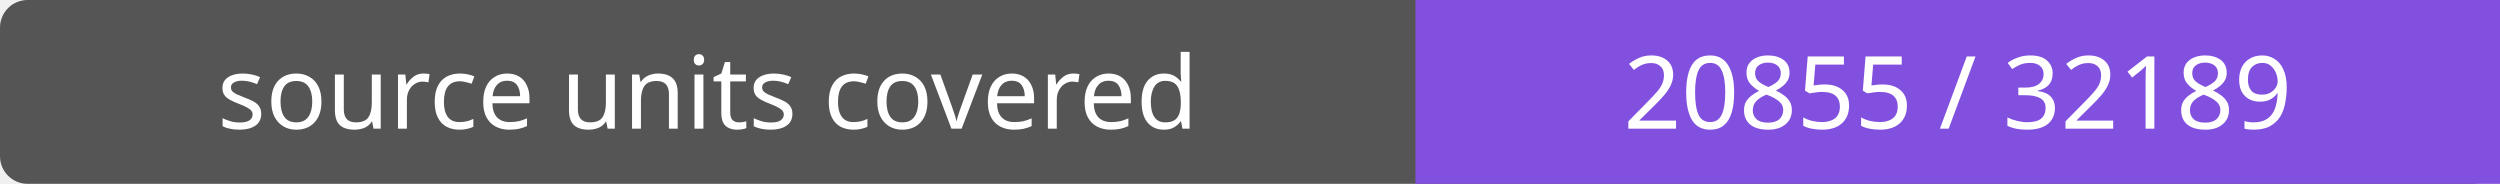
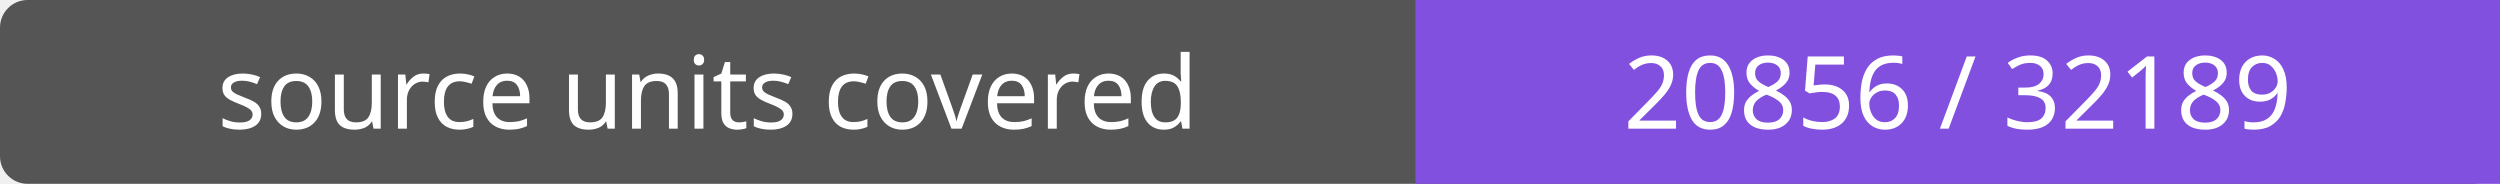
- <svg xmlns="http://www.w3.org/2000/svg" width="272" height="20" role="img" aria-label="source units covered: 20855 / 32189">
+ <svg xmlns="http://www.w3.org/2000/svg" width="272" height="20" role="img" aria-label="source units covered: 20856 / 32189">
  <rect width="272" height="20" rx="3" fill="#555" />
  <path fill="#8250df" d="M154 0h118v20H154z" />
  <g fill="#fff" text-anchor="middle" font-family="Verdana,sans-serif" font-size="11">
    <text x="77.0" y="14">source units covered</text>
-     <text x="213.0" y="14">20855 / 32189</text>
+     <text x="213.0" y="14">20856 / 32189</text>
  </g>
</svg>
